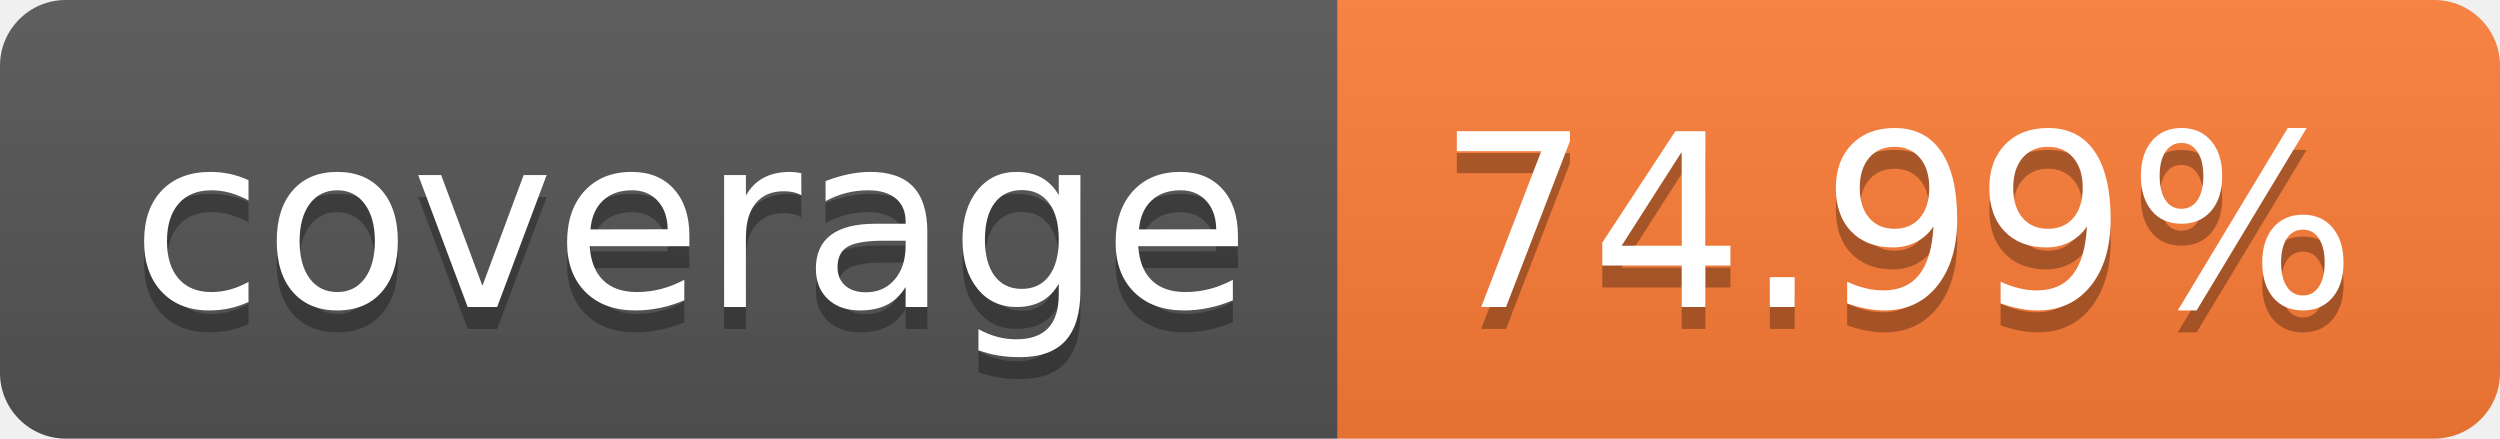
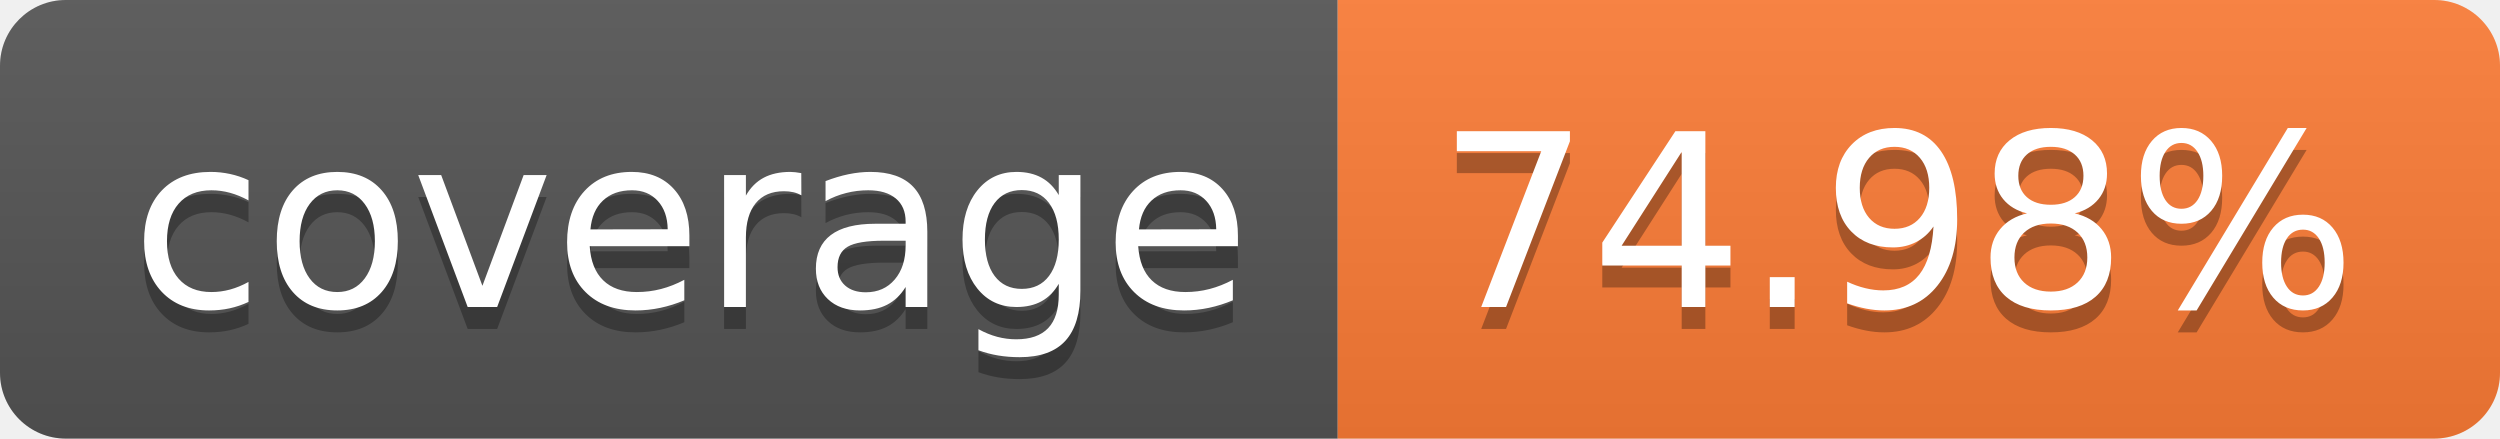
- <svg xmlns="http://www.w3.org/2000/svg" width="114" height="20" role="img" aria-label="coverage: 74.99%">
+ <svg xmlns="http://www.w3.org/2000/svg" width="114" height="20" role="img" aria-label="coverage: 74.98%">
  <linearGradient id="s" x2="0" y2="100%">
    <stop offset="0" stop-color="#bbb" stop-opacity=".1" />
    <stop offset="1" stop-opacity=".1" />
  </linearGradient>
  <clipPath id="r">
    <rect width="114" height="20" rx="3" fill="#fff" />
  </clipPath>
  <g clip-path="url(#r)">
    <rect width="61" height="20" fill="#555" />
    <rect x="61" width="53" height="20" fill="#fe7d37" />
    <rect width="114" height="20" fill="url(#s)" />
  </g>
  <g fill="#fff" text-anchor="middle" font-family="Verdana,Geneva,DejaVu Sans,sans-serif" text-rendering="geometricPrecision" font-size="110">
    <text aria-hidden="true" x="315" y="150" fill="#010101" fill-opacity=".3" transform="scale(.1)" textLength="510">coverage</text>
    <text x="315" y="140" transform="scale(.1)" fill="#fff" textLength="510">coverage</text>
-     <text aria-hidden="true" x="865" y="150" fill="#010101" fill-opacity=".3" transform="scale(.1)" textLength="430">74.99%</text>
-     <text x="865" y="140" transform="scale(.1)" fill="#fff" textLength="430">74.99%</text>
+     <text aria-hidden="true" x="865" y="150" fill="#010101" fill-opacity=".3" transform="scale(.1)" textLength="430">74.98%</text>
+     <text x="865" y="140" transform="scale(.1)" fill="#fff" textLength="430">74.98%</text>
  </g>
</svg>
